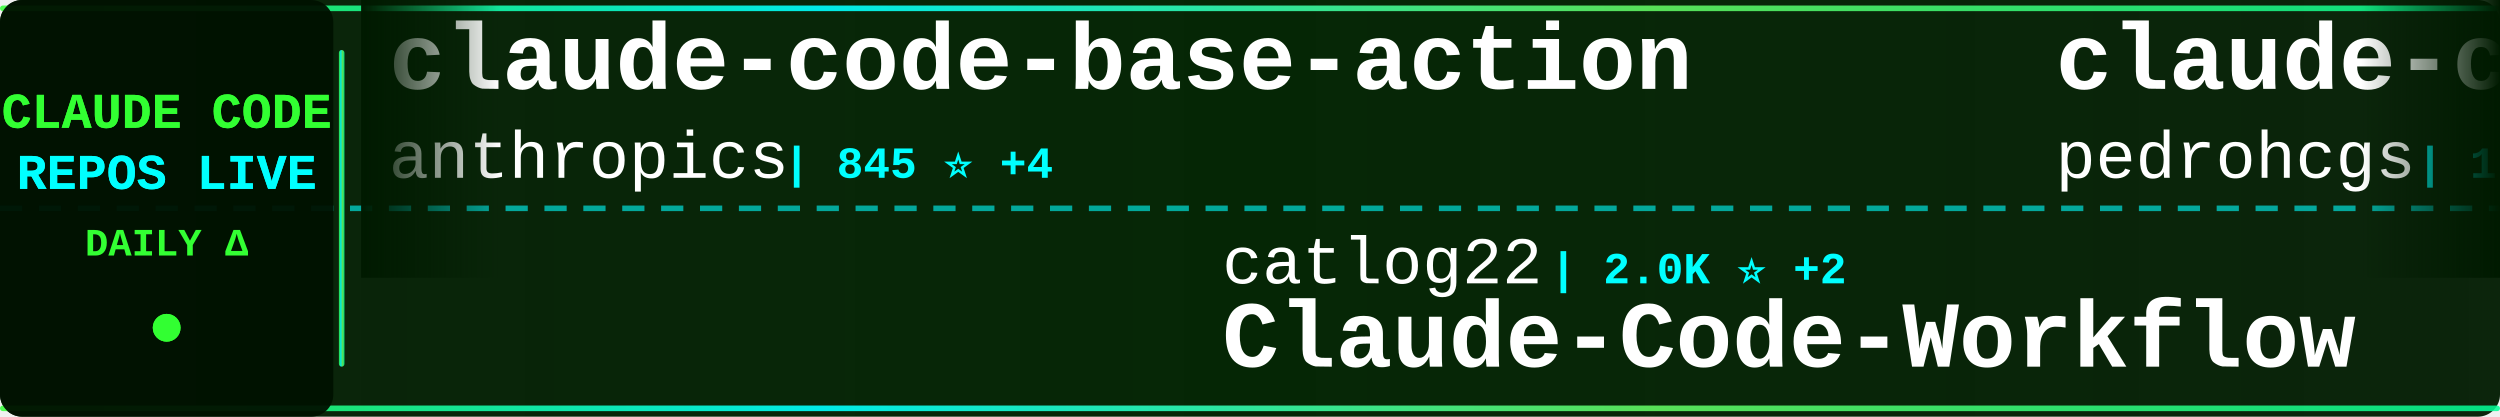
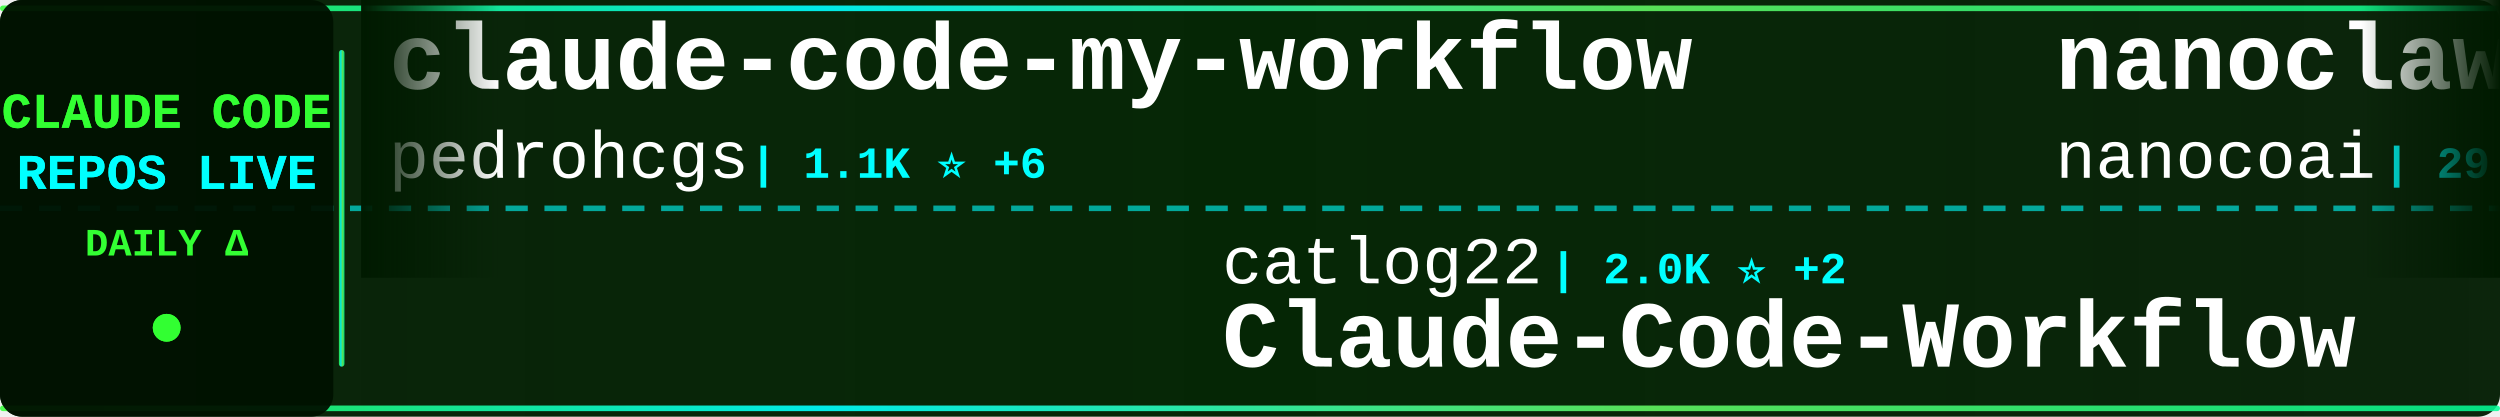
<svg xmlns="http://www.w3.org/2000/svg" width="900" height="150">
  <defs>
    <linearGradient id="tickerBg" x1="0%" y1="0%" x2="100%" y2="0%">
      <stop offset="0%" style="stop-color:#001a00;stop-opacity:0.95" />
      <stop offset="50%" style="stop-color:#002200;stop-opacity:0.98" />
      <stop offset="100%" style="stop-color:#001a00;stop-opacity:0.95" />
    </linearGradient>
    <linearGradient id="borderGrad" x1="0%" y1="0%" x2="100%" y2="0%">
      <stop offset="0%" style="stop-color:#33ff33;stop-opacity:0.85">
        <animate attributeName="stop-opacity" values="0.85;1;0.85" dur="2s" repeatCount="indefinite" />
      </stop>
      <stop offset="33%" style="stop-color:#00ffff;stop-opacity:0.9">
        <animate attributeName="stop-opacity" values="0.9;1;0.9" dur="2.2s" repeatCount="indefinite" />
      </stop>
      <stop offset="66%" style="stop-color:#66ff66;stop-opacity:0.85">
        <animate attributeName="stop-opacity" values="0.85;1;0.85" dur="1.8s" repeatCount="indefinite" />
      </stop>
      <stop offset="100%" style="stop-color:#00ff99;stop-opacity:0.85">
        <animate attributeName="stop-opacity" values="0.85;1;0.85" dur="2s" repeatCount="indefinite" />
      </stop>
    </linearGradient>
    <filter id="textGlow">
      <feGaussianBlur stdDeviation="0.1" result="coloredBlur" />
      <feMerge>
        <feMergeNode in="coloredBlur" />
        <feMergeNode in="SourceGraphic" />
      </feMerge>
    </filter>
    <filter id="metricGlow">
      <feGaussianBlur stdDeviation="0.2" result="coloredBlur" />
      <feMerge>
        <feMergeNode in="coloredBlur" />
        <feMergeNode in="SourceGraphic" />
      </feMerge>
    </filter>
    <linearGradient id="leftFade" x1="0%" y1="0%" x2="100%" y2="0%">
      <stop offset="0%" style="stop-color:#001a00;stop-opacity:1" />
      <stop offset="100%" style="stop-color:#001a00;stop-opacity:0" />
    </linearGradient>
    <linearGradient id="rightFade" x1="0%" y1="0%" x2="100%" y2="0%">
      <stop offset="0%" style="stop-color:#001a00;stop-opacity:0" />
      <stop offset="100%" style="stop-color:#001a00;stop-opacity:1" />
    </linearGradient>
  </defs>
  <rect width="900" height="150" fill="url(#tickerBg)" rx="8" />
  <rect x="0" y="2" width="900" height="2" fill="url(#borderGrad)" rx="1" />
  <rect x="0" y="146" width="900" height="2" fill="url(#borderGrad)" rx="1" />
  <line x1="0" y1="75" x2="900" y2="75" stroke="#00ffff" stroke-width="2" stroke-dasharray="8 6" opacity="0.6" />
  <rect x="0" y="0" width="120" height="150" fill="#001100" opacity="0.95" rx="8" />
  <text x="60" y="46" font-family="'Courier New', monospace" font-size="18" font-weight="bold" fill="#33ff33" text-anchor="middle" filter="url(#textGlow)">
    CLAUDE CODE
  </text>
  <text x="60" y="68" font-family="'Courier New', monospace" font-size="18" font-weight="bold" fill="#00ffff" text-anchor="middle" filter="url(#textGlow)">
    REPOS LIVE
  </text>
  <text x="60" y="92" font-family="'Courier New', monospace" font-size="14" font-weight="bold" fill="#33ff33" text-anchor="middle">
    DAILY Δ
  </text>
  <circle cx="60" cy="118" r="5" fill="#33ff33" filter="url(#metricGlow)">
    <animate attributeName="r" values="4;6;4" dur="1.5s" repeatCount="indefinite" />
    <animate attributeName="opacity" values="0.6;1;0.6" dur="1.5s" repeatCount="indefinite" />
  </circle>
  <rect x="122" y="18" width="2" height="114" fill="url(#borderGrad)" rx="1" />
  <clipPath id="tickerClip">
    <rect x="130" y="0" width="770" height="150" />
  </clipPath>
  <g clip-path="url(#tickerClip)">
    <g id="tickerItems">
      <animateTransform attributeName="transform" attributeType="XML" type="translate" from="0 0" to="-3000 0" dur="54s" repeatCount="indefinite" />
      <g transform="translate(0, 0)">
-         <text x="140" y="32" font-family="'Courier New', monospace" font-size="34" font-weight="bold" fill="#ffffff">claude-code-base-action</text>
-         <text x="140" y="64" font-family="'Courier New', monospace" font-size="24" font-weight="normal" fill="#ffffff" opacity="1.0">anthropics</text>
-         <text x="282" y="64" font-family="'Courier New', monospace" font-size="16" font-weight="bold" fill="#00ffff"> | 845 ⭐ +4</text>
+         <text x="140" y="32" font-family="'Courier New', monospace" font-size="34" font-weight="bold" fill="#ffffff">claude-code-my-workflow</text>
+         <text x="140" y="64" font-family="'Courier New', monospace" font-size="24" font-weight="normal" fill="#ffffff" opacity="1.0">pedrohcgs</text>
+         <text x="270" y="64" font-family="'Courier New', monospace" font-size="16" font-weight="bold" fill="#00ffff"> | 1.1K ⭐ +6</text>
      </g>
      <g transform="translate(300, 0)">
        <text x="140" y="102" font-family="'Courier New', monospace" font-size="24" font-weight="normal" fill="#ffffff" opacity="1.0">catlog22</text>
        <text x="258" y="102" font-family="'Courier New', monospace" font-size="16" font-weight="bold" fill="#00ffff"> | 2.0K ⭐ +2</text>
        <text x="140" y="132" font-family="'Courier New', monospace" font-size="34" font-weight="bold" fill="#ffffff">Claude-Code-Workflow</text>
      </g>
      <g transform="translate(600, 0)">
-         <text x="140" y="32" font-family="'Courier New', monospace" font-size="34" font-weight="bold" fill="#ffffff">claude-code-my-workflow</text>
-         <text x="140" y="64" font-family="'Courier New', monospace" font-size="24" font-weight="normal" fill="#ffffff" opacity="1.0">pedrohcgs</text>
-         <text x="270" y="64" font-family="'Courier New', monospace" font-size="16" font-weight="bold" fill="#00ffff"> | 1.1K ⭐ +7</text>
+         <text x="140" y="32" font-family="'Courier New', monospace" font-size="34" font-weight="bold" fill="#ffffff">nanoclaw</text>
+         <text x="140" y="64" font-family="'Courier New', monospace" font-size="24" font-weight="normal" fill="#ffffff" opacity="1.0">nanocoai</text>
+         <text x="258" y="64" font-family="'Courier New', monospace" font-size="16" font-weight="bold" fill="#00ffff"> | 29.3K ⭐ +91</text>
      </g>
      <g transform="translate(900, 0)">
-         <text x="140" y="102" font-family="'Courier New', monospace" font-size="24" font-weight="normal" fill="#ffffff" opacity="1.0">router-for-me</text>
-         <text x="318" y="102" font-family="'Courier New', monospace" font-size="16" font-weight="bold" fill="#00ffff"> | 34.2K ⭐ +241</text>
-         <text x="140" y="132" font-family="'Courier New', monospace" font-size="34" font-weight="bold" fill="#ffffff">CLIProxyAPI</text>
+         <text x="140" y="102" font-family="'Courier New', monospace" font-size="24" font-weight="normal" fill="#ffffff" opacity="1.0">anthropics</text>
+         <text x="282" y="102" font-family="'Courier New', monospace" font-size="16" font-weight="bold" fill="#00ffff"> | 4.7K ⭐ +8</text>
+         <text x="140" y="132" font-family="'Courier New', monospace" font-size="34" font-weight="bold" fill="#ffffff">claude-code-security-rev...</text>
      </g>
      <g transform="translate(1200, 0)">
-         <text x="140" y="32" font-family="'Courier New', monospace" font-size="34" font-weight="bold" fill="#ffffff">claude-code-source</text>
-         <text x="140" y="64" font-family="'Courier New', monospace" font-size="24" font-weight="normal" fill="#ffffff" opacity="1.0">AprilNEA</text>
-         <text x="258" y="64" font-family="'Courier New', monospace" font-size="16" font-weight="bold" fill="#00ffff"> | 384 ⭐ +1</text>
+         <text x="140" y="32" font-family="'Courier New', monospace" font-size="34" font-weight="bold" fill="#ffffff">Claude-Code-Usage-Monito...</text>
+         <text x="140" y="64" font-family="'Courier New', monospace" font-size="24" font-weight="normal" fill="#ffffff" opacity="1.0">Maciek-roboblog</text>
+         <text x="342" y="64" font-family="'Courier New', monospace" font-size="16" font-weight="bold" fill="#00ffff"> | 8.0K ⭐ +8</text>
      </g>
      <g transform="translate(1500, 0)">
-         <text x="140" y="102" font-family="'Courier New', monospace" font-size="24" font-weight="normal" fill="#ffffff" opacity="1.0">repowise-dev</text>
-         <text x="306" y="102" font-family="'Courier New', monospace" font-size="16" font-weight="bold" fill="#00ffff"> | 1.0K ⭐ +14</text>
-         <text x="140" y="132" font-family="'Courier New', monospace" font-size="34" font-weight="bold" fill="#ffffff">claude-code-prompts</text>
+         <text x="140" y="102" font-family="'Courier New', monospace" font-size="24" font-weight="normal" fill="#ffffff" opacity="1.0">snarktank</text>
+         <text x="270" y="102" font-family="'Courier New', monospace" font-size="16" font-weight="bold" fill="#00ffff"> | 19.4K ⭐ +41</text>
+         <text x="140" y="132" font-family="'Courier New', monospace" font-size="34" font-weight="bold" fill="#ffffff">ralph</text>
      </g>
      <g transform="translate(1800, 0)">
-         <text x="140" y="32" font-family="'Courier New', monospace" font-size="34" font-weight="bold" fill="#ffffff">claude-code</text>
-         <text x="140" y="64" font-family="'Courier New', monospace" font-size="24" font-weight="normal" fill="#ffffff" opacity="1.0">tanbiralam</text>
-         <text x="282" y="64" font-family="'Courier New', monospace" font-size="16" font-weight="bold" fill="#00ffff"> | 1.7K ⭐ +7</text>
+         <text x="140" y="32" font-family="'Courier New', monospace" font-size="34" font-weight="bold" fill="#ffffff">skills</text>
+         <text x="140" y="64" font-family="'Courier New', monospace" font-size="24" font-weight="normal" fill="#ffffff" opacity="1.0">anthropics</text>
+         <text x="282" y="64" font-family="'Courier New', monospace" font-size="16" font-weight="bold" fill="#00ffff"> | 139.2K ⭐ +556</text>
      </g>
      <g transform="translate(2100, 0)">
-         <text x="140" y="102" font-family="'Courier New', monospace" font-size="24" font-weight="normal" fill="#ffffff" opacity="1.0">Windy3f3f3f3f</text>
-         <text x="318" y="102" font-family="'Courier New', monospace" font-size="16" font-weight="bold" fill="#00ffff"> | 1.2K ⭐ +6</text>
-         <text x="140" y="132" font-family="'Courier New', monospace" font-size="34" font-weight="bold" fill="#ffffff">claude-code-from-scratch</text>
+         <text x="140" y="102" font-family="'Courier New', monospace" font-size="24" font-weight="normal" fill="#ffffff" opacity="1.0">Tinkeringg-Lab</text>
+         <text x="330" y="102" font-family="'Courier New', monospace" font-size="16" font-weight="bold" fill="#00ffff"> | 205 ⭐ +1</text>
+         <text x="140" y="132" font-family="'Courier New', monospace" font-size="34" font-weight="bold" fill="#ffffff">claude-code</text>
      </g>
      <g transform="translate(2400, 0)">
-         <text x="140" y="32" font-family="'Courier New', monospace" font-size="34" font-weight="bold" fill="#ffffff">claude-code-source</text>
-         <text x="140" y="64" font-family="'Courier New', monospace" font-size="24" font-weight="normal" fill="#ffffff" opacity="1.0">JrCx7scC</text>
-         <text x="258" y="64" font-family="'Courier New', monospace" font-size="16" font-weight="bold" fill="#00ffff"> | 368 ⭐</text>
+         <text x="140" y="32" font-family="'Courier New', monospace" font-size="34" font-weight="bold" fill="#ffffff">claude-code-reverse</text>
+         <text x="140" y="64" font-family="'Courier New', monospace" font-size="24" font-weight="normal" fill="#ffffff" opacity="1.0">Yuyz0112</text>
+         <text x="258" y="64" font-family="'Courier New', monospace" font-size="16" font-weight="bold" fill="#00ffff"> | 2.4K ⭐</text>
      </g>
      <g transform="translate(2700, 0)">
-         <text x="140" y="102" font-family="'Courier New', monospace" font-size="24" font-weight="normal" fill="#ffffff" opacity="1.0">Tinkeringg-Lab</text>
-         <text x="330" y="102" font-family="'Courier New', monospace" font-size="16" font-weight="bold" fill="#00ffff"> | 204 ⭐</text>
+         <text x="140" y="102" font-family="'Courier New', monospace" font-size="24" font-weight="normal" fill="#ffffff" opacity="1.0">codeaashu</text>
+         <text x="270" y="102" font-family="'Courier New', monospace" font-size="16" font-weight="bold" fill="#00ffff"> | 2.7K ⭐ +12</text>
        <text x="140" y="132" font-family="'Courier New', monospace" font-size="34" font-weight="bold" fill="#ffffff">claude-code</text>
      </g>
      <g transform="translate(3000, 0)">
-         <text x="140" y="32" font-family="'Courier New', monospace" font-size="34" font-weight="bold" fill="#ffffff">claude-code-base-action</text>
-         <text x="140" y="64" font-family="'Courier New', monospace" font-size="24" font-weight="normal" fill="#ffffff" opacity="1.0">anthropics</text>
-         <text x="282" y="64" font-family="'Courier New', monospace" font-size="16" font-weight="bold" fill="#00ffff"> | 845 ⭐ +4</text>
+         <text x="140" y="32" font-family="'Courier New', monospace" font-size="34" font-weight="bold" fill="#ffffff">claude-code-my-workflow</text>
+         <text x="140" y="64" font-family="'Courier New', monospace" font-size="24" font-weight="normal" fill="#ffffff" opacity="1.0">pedrohcgs</text>
+         <text x="270" y="64" font-family="'Courier New', monospace" font-size="16" font-weight="bold" fill="#00ffff"> | 1.1K ⭐ +6</text>
      </g>
      <g transform="translate(3300, 0)">
        <text x="140" y="102" font-family="'Courier New', monospace" font-size="24" font-weight="normal" fill="#ffffff" opacity="1.0">catlog22</text>
        <text x="258" y="102" font-family="'Courier New', monospace" font-size="16" font-weight="bold" fill="#00ffff"> | 2.0K ⭐ +2</text>
        <text x="140" y="132" font-family="'Courier New', monospace" font-size="34" font-weight="bold" fill="#ffffff">Claude-Code-Workflow</text>
      </g>
      <g transform="translate(3600, 0)">
-         <text x="140" y="32" font-family="'Courier New', monospace" font-size="34" font-weight="bold" fill="#ffffff">claude-code-my-workflow</text>
-         <text x="140" y="64" font-family="'Courier New', monospace" font-size="24" font-weight="normal" fill="#ffffff" opacity="1.0">pedrohcgs</text>
-         <text x="270" y="64" font-family="'Courier New', monospace" font-size="16" font-weight="bold" fill="#00ffff"> | 1.1K ⭐ +7</text>
+         <text x="140" y="32" font-family="'Courier New', monospace" font-size="34" font-weight="bold" fill="#ffffff">nanoclaw</text>
+         <text x="140" y="64" font-family="'Courier New', monospace" font-size="24" font-weight="normal" fill="#ffffff" opacity="1.0">nanocoai</text>
+         <text x="258" y="64" font-family="'Courier New', monospace" font-size="16" font-weight="bold" fill="#00ffff"> | 29.3K ⭐ +91</text>
      </g>
      <g transform="translate(3900, 0)">
-         <text x="140" y="102" font-family="'Courier New', monospace" font-size="24" font-weight="normal" fill="#ffffff" opacity="1.0">router-for-me</text>
-         <text x="318" y="102" font-family="'Courier New', monospace" font-size="16" font-weight="bold" fill="#00ffff"> | 34.2K ⭐ +241</text>
-         <text x="140" y="132" font-family="'Courier New', monospace" font-size="34" font-weight="bold" fill="#ffffff">CLIProxyAPI</text>
+         <text x="140" y="102" font-family="'Courier New', monospace" font-size="24" font-weight="normal" fill="#ffffff" opacity="1.0">anthropics</text>
+         <text x="282" y="102" font-family="'Courier New', monospace" font-size="16" font-weight="bold" fill="#00ffff"> | 4.7K ⭐ +8</text>
+         <text x="140" y="132" font-family="'Courier New', monospace" font-size="34" font-weight="bold" fill="#ffffff">claude-code-security-rev...</text>
      </g>
    </g>
  </g>
  <rect x="130" y="0" width="50" height="100" fill="url(#leftFade)" />
  <rect x="850" y="0" width="50" height="100" fill="url(#rightFade)" />
</svg>
